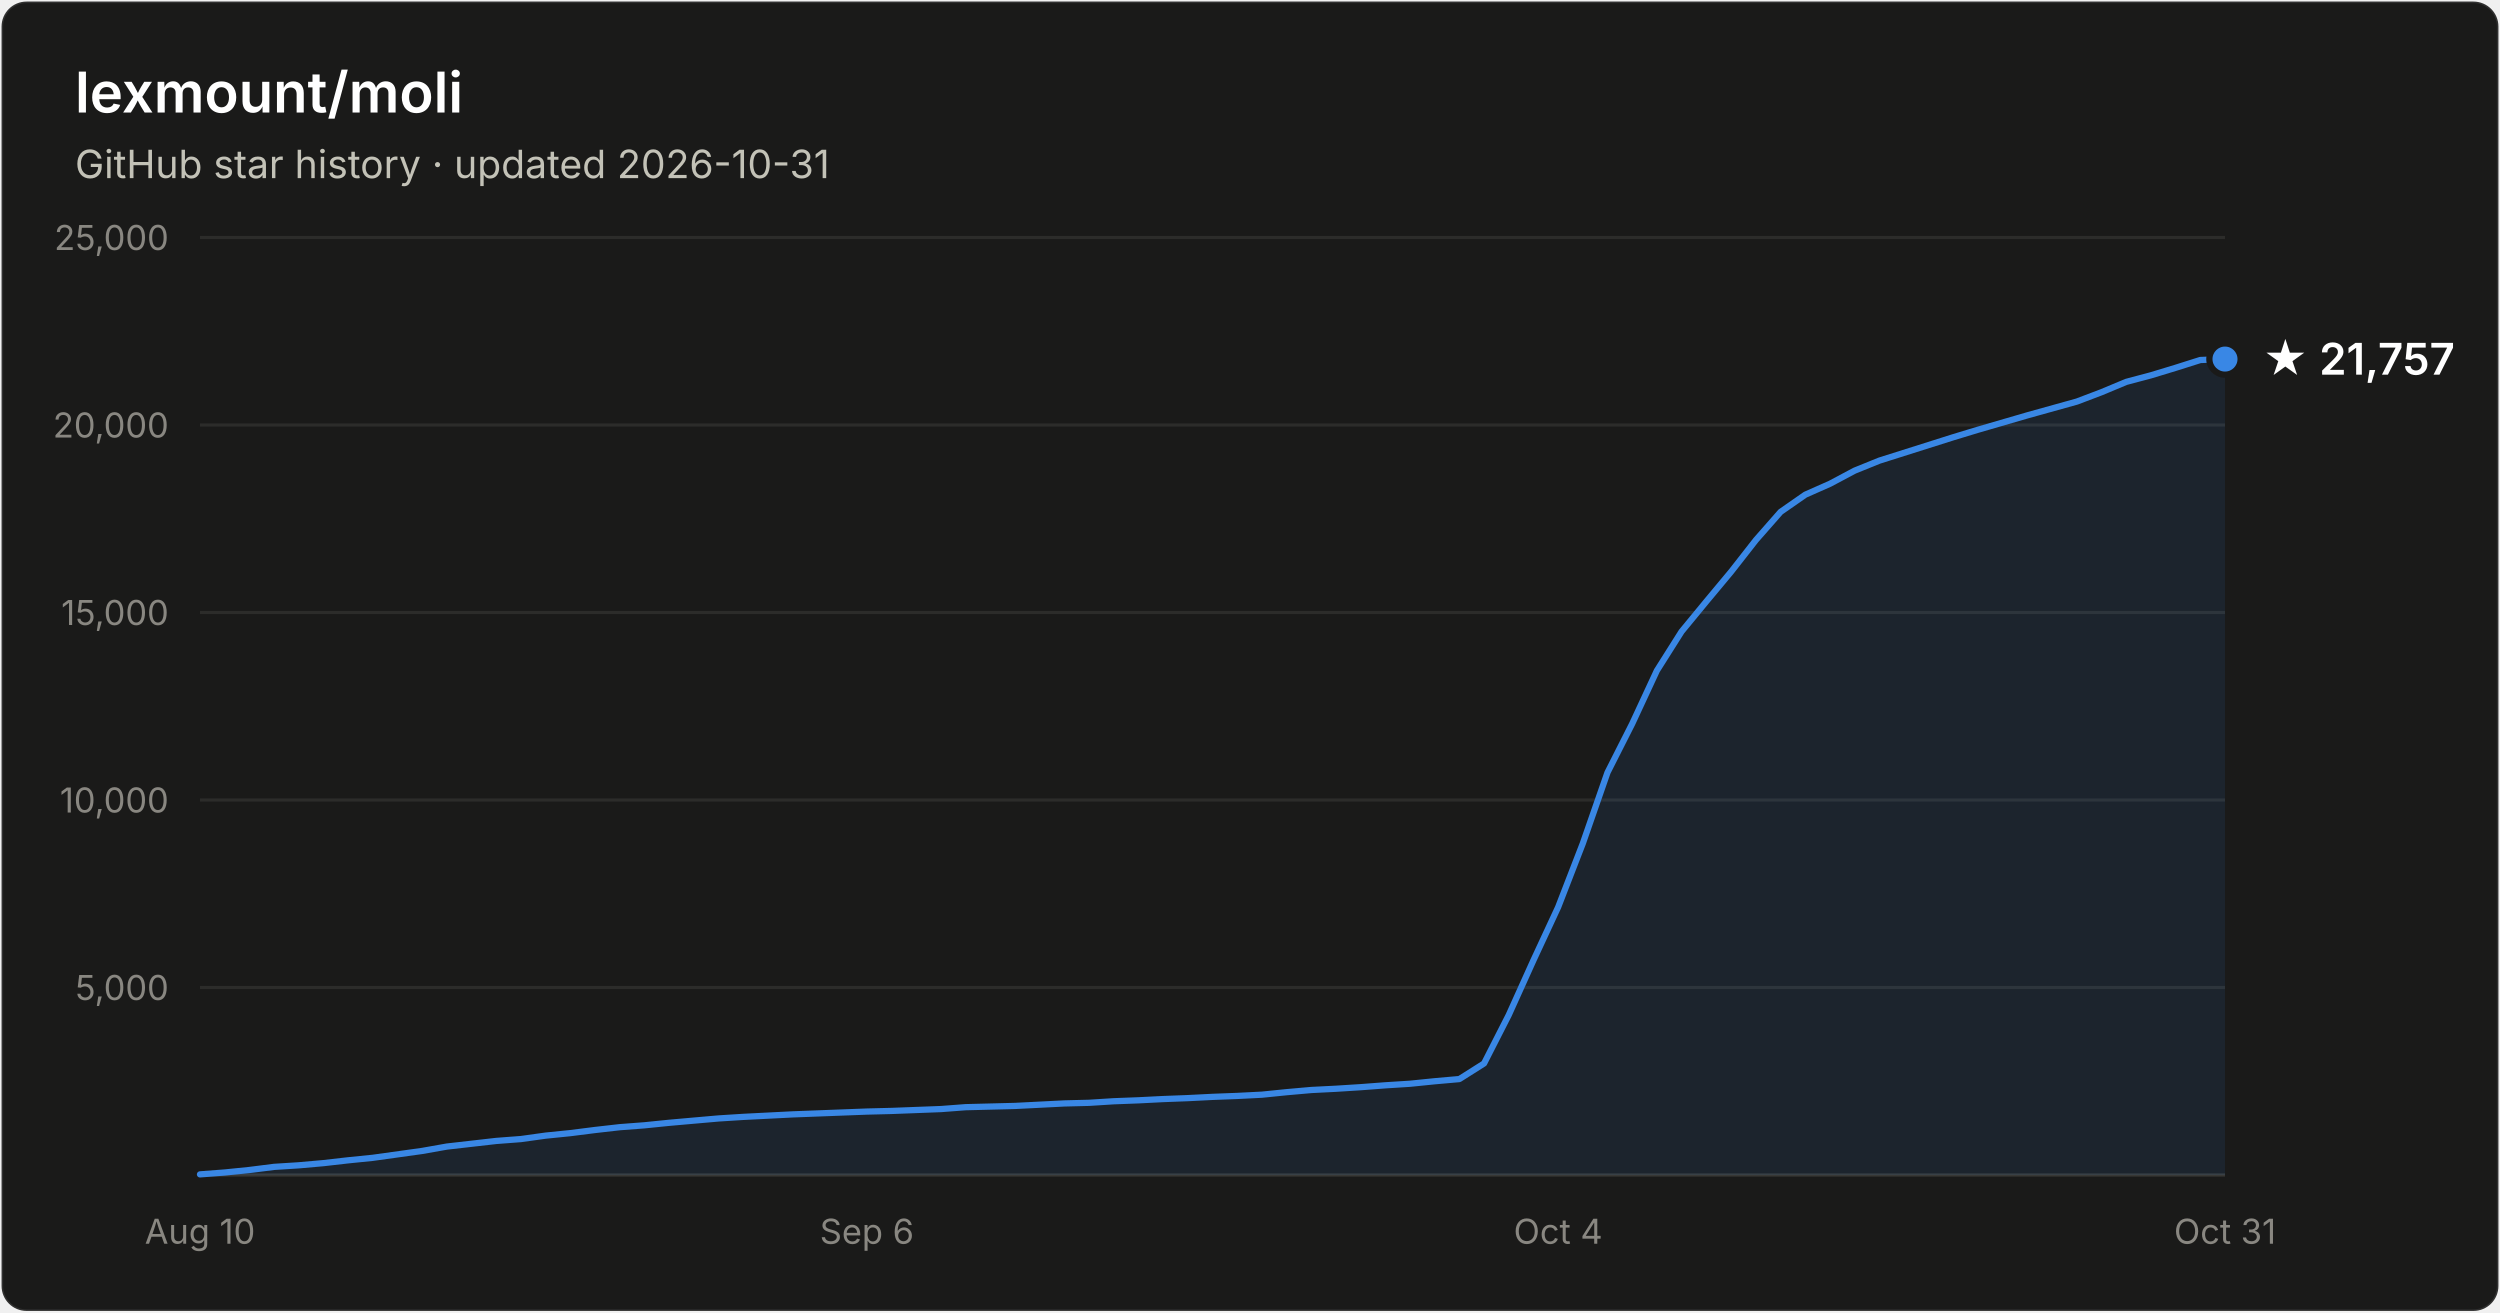
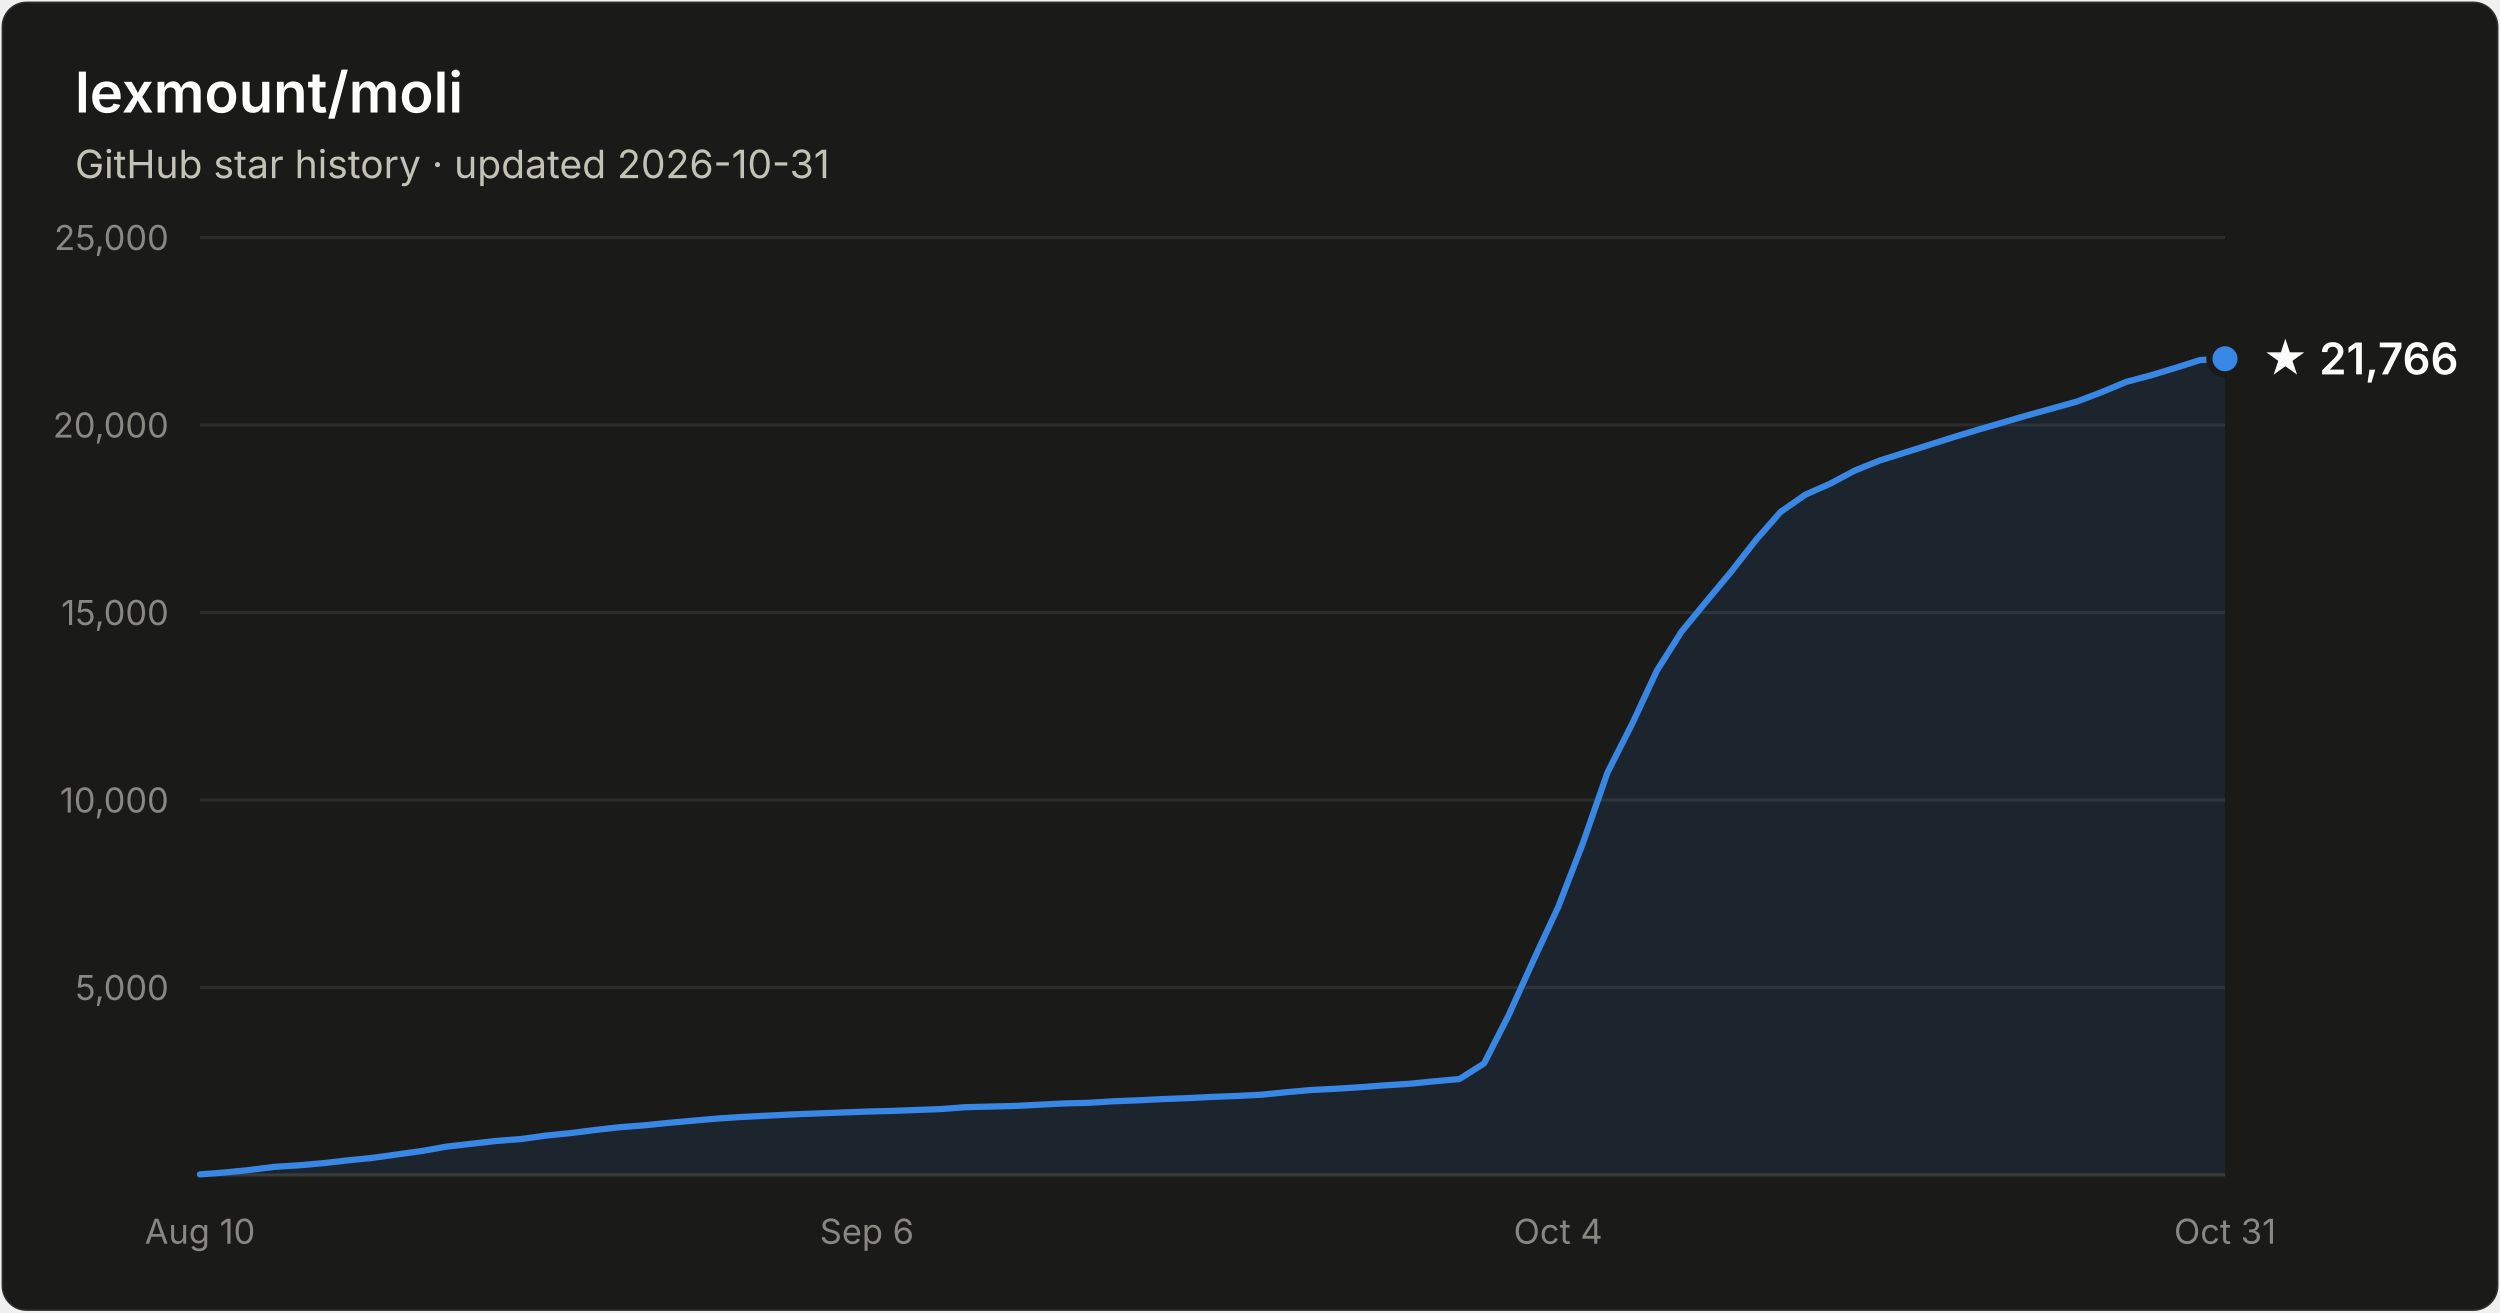
- <svg xmlns="http://www.w3.org/2000/svg" width="800" height="420" viewBox="0 0 800 420" font-family="system-ui, -apple-system, Segoe UI, sans-serif" role="img" aria-label="Star history of lexmount/moli: 21,757 stars as of 2026-10-31">
+ <svg xmlns="http://www.w3.org/2000/svg" width="800" height="420" viewBox="0 0 800 420" font-family="system-ui, -apple-system, Segoe UI, sans-serif" role="img" aria-label="Star history of lexmount/moli: 21,766 stars as of 2026-10-31">
  <rect x="0.5" y="0.5" width="799" height="419" rx="8" fill="#1a1a19" stroke="rgba(255,255,255,0.10)" />
  <text x="24" y="36" fill="#ffffff" font-size="18" font-weight="600">lexmount/moli</text>
  <text x="24" y="57" fill="#c3c2b7" font-size="12.5">GitHub star history · updated 2026-10-31</text>
  <line x1="64" y1="316.0" x2="712" y2="316.0" stroke="#2c2c2a" stroke-width="1" />
  <text x="54" y="320.0" text-anchor="end" fill="#898781" font-size="11" style="font-variant-numeric:tabular-nums">5,000</text>
  <line x1="64" y1="256.0" x2="712" y2="256.0" stroke="#2c2c2a" stroke-width="1" />
  <text x="54" y="260.0" text-anchor="end" fill="#898781" font-size="11" style="font-variant-numeric:tabular-nums">10,000</text>
  <line x1="64" y1="196.0" x2="712" y2="196.0" stroke="#2c2c2a" stroke-width="1" />
  <text x="54" y="200.0" text-anchor="end" fill="#898781" font-size="11" style="font-variant-numeric:tabular-nums">15,000</text>
  <line x1="64" y1="136.0" x2="712" y2="136.0" stroke="#2c2c2a" stroke-width="1" />
  <text x="54" y="140.0" text-anchor="end" fill="#898781" font-size="11" style="font-variant-numeric:tabular-nums">20,000</text>
  <line x1="64" y1="76.0" x2="712" y2="76.0" stroke="#2c2c2a" stroke-width="1" />
  <text x="54" y="80.0" text-anchor="end" fill="#898781" font-size="11" style="font-variant-numeric:tabular-nums">25,000</text>
  <line x1="64" y1="376" x2="712" y2="376" stroke="#383835" stroke-width="1" />
  <text x="64.0" y="398" text-anchor="middle" fill="#898781" font-size="11" style="font-variant-numeric:tabular-nums">Aug 10</text>
  <text x="277.4" y="398" text-anchor="middle" fill="#898781" font-size="11" style="font-variant-numeric:tabular-nums">Sep 6</text>
  <text x="498.6" y="398" text-anchor="middle" fill="#898781" font-size="11" style="font-variant-numeric:tabular-nums">Oct 4</text>
  <text x="712.0" y="398" text-anchor="middle" fill="#898781" font-size="11" style="font-variant-numeric:tabular-nums">Oct 31</text>
-   <path d="M64.0 375.8 L71.9 375.2 L79.8 374.4 L87.7 373.4 L95.6 372.9 L103.5 372.2 L111.4 371.3 L119.3 370.5 L127.2 369.4 L135.1 368.3 L143.0 366.9 L150.9 366.0 L158.8 365.1 L166.7 364.5 L174.6 363.4 L182.5 362.6 L190.4 361.6 L198.3 360.7 L206.2 360.1 L214.1 359.3 L222.0 358.6 L230.0 357.9 L237.9 357.4 L245.8 357.0 L253.7 356.6 L261.6 356.3 L269.5 356.0 L277.4 355.7 L285.3 355.5 L293.2 355.2 L301.1 354.9 L309.0 354.3 L316.9 354.1 L324.8 353.9 L332.7 353.5 L340.6 353.1 L348.5 352.9 L356.4 352.4 L364.3 352.1 L372.2 351.7 L380.1 351.4 L388.0 351.0 L395.9 350.7 L403.8 350.3 L411.7 349.5 L419.6 348.8 L427.5 348.4 L435.4 347.9 L443.3 347.3 L451.2 346.8 L459.1 346.0 L467.0 345.3 L474.9 340.3 L482.8 324.8 L490.7 307.3 L498.6 290.3 L506.5 269.9 L514.4 247.2 L522.3 231.6 L530.2 214.6 L538.1 202.1 L546.0 192.5 L554.0 182.9 L561.9 172.8 L569.8 163.8 L577.7 158.3 L585.6 154.8 L593.5 150.6 L601.4 147.4 L609.3 144.9 L617.2 142.4 L625.1 139.9 L633.0 137.5 L640.9 135.2 L648.8 132.9 L656.7 130.7 L664.6 128.5 L672.5 125.5 L680.4 122.2 L688.3 120.1 L696.2 117.7 L704.1 115.2 L712.0 114.9 L712.0 376 L64.0 376 Z" fill="#3987e5" fill-opacity="0.1" />
-   <path d="M64.0 375.8 L71.9 375.2 L79.8 374.4 L87.7 373.4 L95.6 372.9 L103.5 372.2 L111.4 371.3 L119.3 370.5 L127.2 369.4 L135.1 368.3 L143.0 366.9 L150.9 366.0 L158.8 365.1 L166.7 364.5 L174.6 363.4 L182.5 362.6 L190.4 361.6 L198.3 360.7 L206.2 360.1 L214.1 359.3 L222.0 358.6 L230.0 357.9 L237.9 357.4 L245.8 357.0 L253.7 356.6 L261.6 356.3 L269.5 356.0 L277.4 355.7 L285.3 355.5 L293.2 355.2 L301.1 354.9 L309.0 354.3 L316.9 354.1 L324.8 353.9 L332.7 353.5 L340.6 353.1 L348.5 352.9 L356.4 352.4 L364.3 352.1 L372.2 351.7 L380.1 351.4 L388.0 351.0 L395.9 350.7 L403.8 350.3 L411.7 349.5 L419.6 348.8 L427.5 348.4 L435.4 347.9 L443.3 347.3 L451.2 346.8 L459.1 346.0 L467.0 345.3 L474.9 340.3 L482.8 324.8 L490.7 307.3 L498.6 290.3 L506.5 269.9 L514.4 247.2 L522.3 231.6 L530.2 214.6 L538.1 202.1 L546.0 192.5 L554.0 182.9 L561.9 172.8 L569.8 163.8 L577.7 158.3 L585.6 154.8 L593.5 150.6 L601.4 147.4 L609.3 144.9 L617.2 142.4 L625.1 139.9 L633.0 137.5 L640.9 135.2 L648.8 132.9 L656.7 130.7 L664.6 128.5 L672.5 125.5 L680.4 122.2 L688.3 120.1 L696.2 117.7 L704.1 115.2 L712.0 114.9" fill="none" stroke="#3987e5" stroke-width="2" stroke-linejoin="round" stroke-linecap="round" />
-   <circle cx="712.0" cy="114.9" r="5" fill="#3987e5" stroke="#1a1a19" stroke-width="2" />
-   <text x="724.0" y="119.9" fill="#ffffff" font-size="14" font-weight="600">★ 21,757</text>
+   <path d="M64.0 375.8 L71.9 375.2 L79.8 374.4 L87.7 373.4 L95.6 372.9 L103.5 372.2 L111.4 371.3 L119.3 370.5 L127.2 369.4 L135.1 368.3 L143.0 366.9 L150.9 366.0 L158.8 365.1 L166.7 364.5 L174.6 363.4 L182.5 362.6 L190.4 361.6 L198.3 360.7 L206.2 360.1 L214.1 359.3 L222.0 358.6 L230.0 357.9 L237.9 357.4 L245.8 357.0 L253.7 356.6 L261.6 356.3 L269.5 356.0 L277.4 355.7 L285.3 355.5 L293.2 355.2 L301.1 354.9 L309.0 354.3 L316.9 354.1 L324.8 353.9 L332.7 353.5 L340.6 353.1 L348.5 352.9 L356.4 352.4 L364.3 352.1 L372.2 351.7 L380.1 351.4 L388.0 351.0 L395.9 350.7 L403.8 350.3 L411.7 349.5 L419.6 348.8 L427.5 348.4 L435.4 347.9 L443.3 347.3 L451.2 346.8 L459.1 346.0 L467.0 345.3 L474.9 340.3 L482.8 324.8 L490.7 307.3 L498.6 290.3 L506.5 269.9 L514.4 247.2 L522.3 231.6 L530.2 214.6 L538.1 202.1 L546.0 192.5 L554.0 182.9 L561.9 172.8 L569.8 163.8 L577.7 158.3 L585.6 154.8 L593.5 150.6 L601.4 147.4 L609.3 144.9 L617.2 142.4 L625.1 139.9 L633.0 137.5 L640.9 135.2 L648.8 132.9 L656.7 130.7 L664.6 128.5 L672.5 125.5 L680.4 122.2 L688.3 120.1 L696.2 117.7 L704.1 115.2 L712.0 114.8 L712.0 376 L64.0 376 Z" fill="#3987e5" fill-opacity="0.1" />
+   <path d="M64.0 375.8 L71.9 375.2 L79.8 374.4 L87.7 373.4 L95.6 372.9 L103.5 372.2 L111.4 371.3 L119.3 370.5 L127.2 369.4 L135.1 368.3 L143.0 366.9 L150.9 366.0 L158.8 365.1 L166.7 364.5 L174.6 363.4 L182.5 362.6 L190.4 361.6 L198.3 360.7 L206.2 360.1 L214.1 359.3 L222.0 358.6 L230.0 357.9 L237.9 357.4 L245.8 357.0 L253.7 356.6 L261.6 356.3 L269.5 356.0 L277.4 355.7 L285.3 355.5 L293.2 355.2 L301.1 354.9 L309.0 354.3 L316.9 354.1 L324.8 353.9 L332.7 353.5 L340.6 353.1 L348.5 352.9 L356.4 352.4 L364.3 352.1 L372.2 351.7 L380.1 351.4 L388.0 351.0 L395.9 350.7 L403.8 350.3 L411.7 349.5 L419.6 348.8 L427.5 348.4 L435.4 347.9 L443.3 347.3 L451.2 346.8 L459.1 346.0 L467.0 345.3 L474.9 340.3 L482.8 324.8 L490.7 307.3 L498.6 290.3 L506.5 269.9 L514.4 247.2 L522.3 231.6 L530.2 214.6 L538.1 202.1 L546.0 192.5 L554.0 182.9 L561.9 172.8 L569.8 163.8 L577.7 158.3 L585.6 154.8 L593.5 150.6 L601.4 147.4 L609.3 144.9 L617.2 142.4 L625.1 139.9 L633.0 137.5 L640.9 135.2 L648.8 132.9 L656.7 130.7 L664.6 128.5 L672.5 125.5 L680.4 122.2 L688.3 120.1 L696.2 117.7 L704.1 115.2 L712.0 114.8" fill="none" stroke="#3987e5" stroke-width="2" stroke-linejoin="round" stroke-linecap="round" />
+   <circle cx="712.0" cy="114.8" r="5" fill="#3987e5" stroke="#1a1a19" stroke-width="2" />
+   <text x="724.0" y="119.8" fill="#ffffff" font-size="14" font-weight="600">★ 21,766</text>
</svg>
